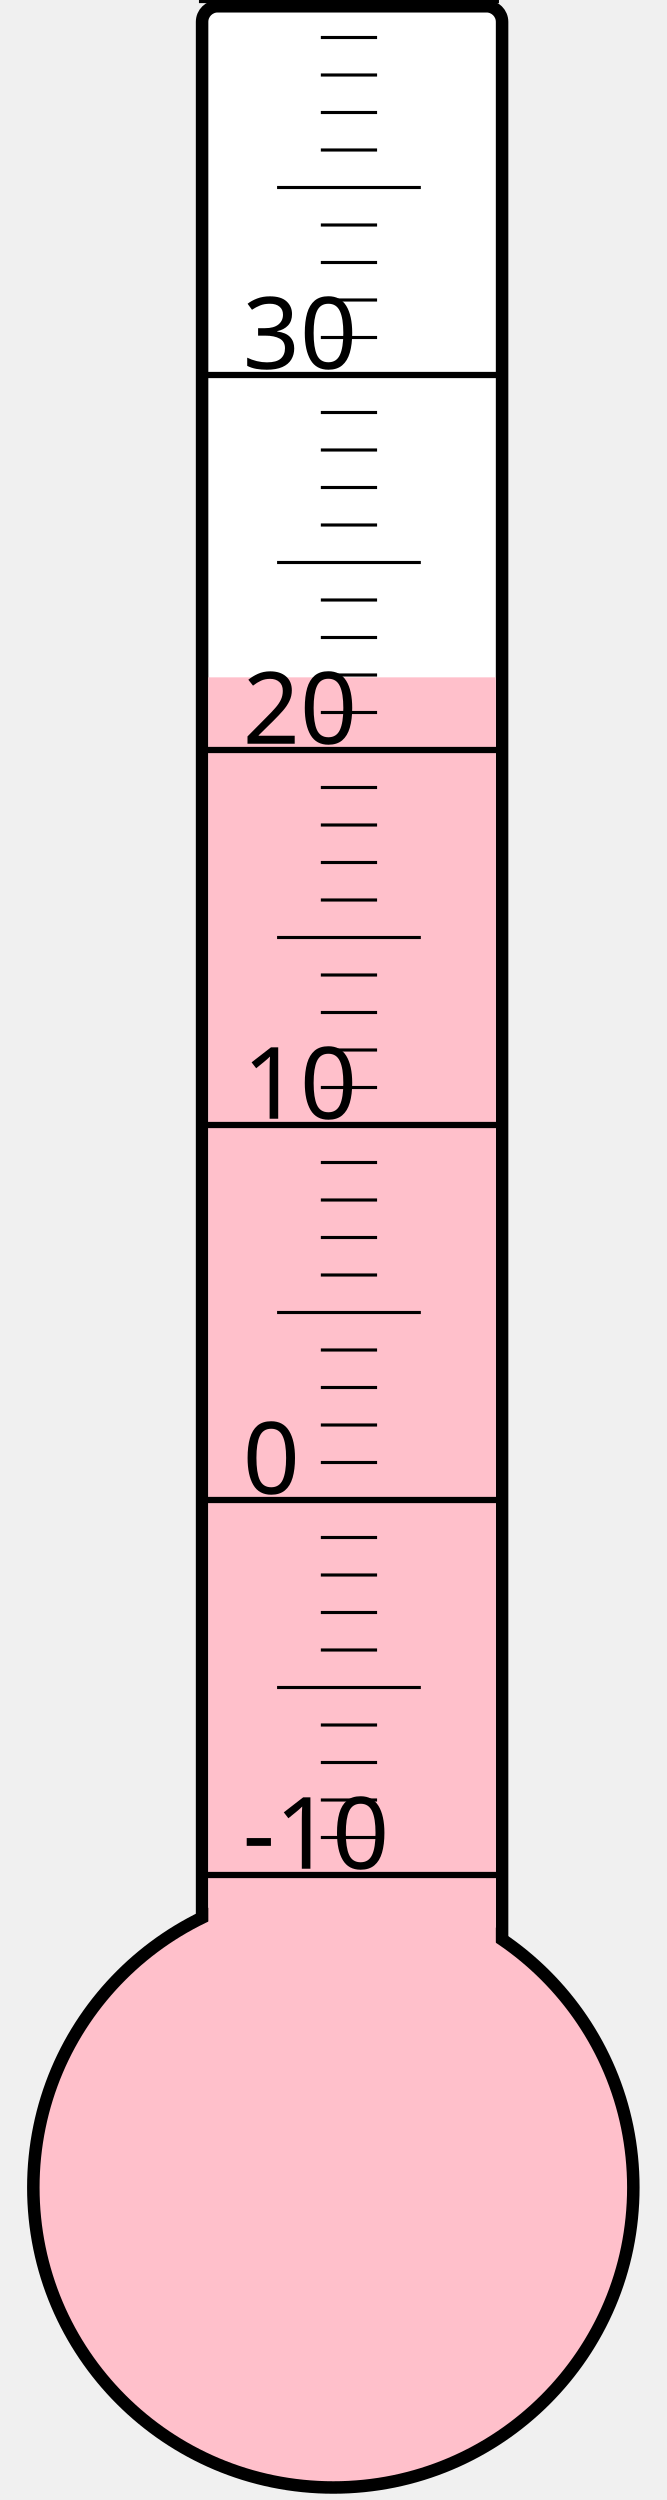
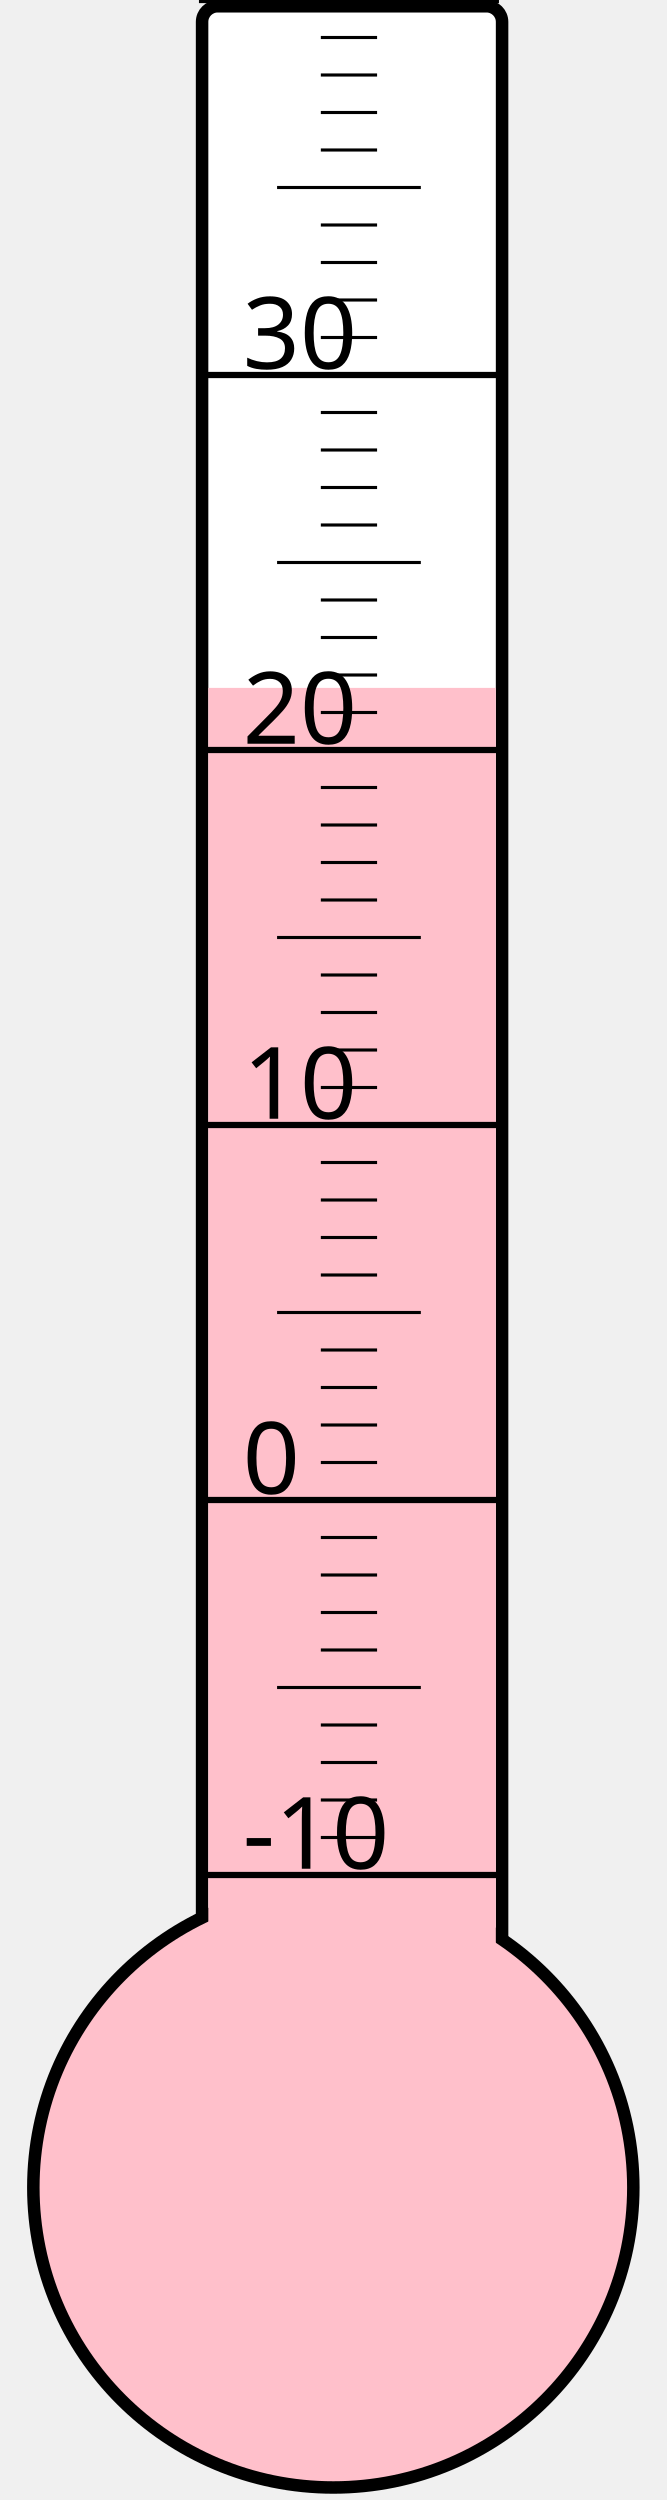
<svg xmlns="http://www.w3.org/2000/svg" width="40px" height="150px" viewBox="0 0 200 800">
  <rect width="200" height="800" x="0" y="0" style="fill: #ffffeb; fill-opacity: 0;" />
  <rect width="96" height="680" x="58" y="2" rx="5" ry="5" style="fill: white; fill-opacity: 1; stroke: black; stroke-width: 4;" />
  <circle cx="100" cy="700" r="96" style="fill: pink; stroke: black; stroke-width: 4;" />
-   <rect width="92" height="483.25" x="60" y="216.75" style="fill: pink; fill-opacity: 1; stroke-width: 0;" />
+   <rect width="92" height="479.875" x="60" y="220.125" style="fill: pink; fill-opacity: 1; stroke-width: 0;" />
  <text x="71" y="598" style="font-family: sans-serif; font-size: 24pt;">-10</text>
  <text x="71" y="478" style="font-family: sans-serif; font-size: 24pt;">0</text>
  <text x="71" y="358" style="font-family: sans-serif; font-size: 24pt;">10</text>
  <text x="71" y="238" style="font-family: sans-serif; font-size: 24pt;">20</text>
  <text x="71" y="118" style="font-family: sans-serif; font-size: 24pt;">30</text>
  <g style="stroke: black;">
    <line x1="57" y1="600" x2="153" y2="600" style="stroke-width: 2;" />
    <line x1="96" y1="588" x2="114" y2="588" style="stroke-width: 1;" />
    <line x1="96" y1="576" x2="114" y2="576" style="stroke-width: 1;" />
    <line x1="96" y1="564" x2="114" y2="564" style="stroke-width: 1;" />
    <line x1="96" y1="552" x2="114" y2="552" style="stroke-width: 1;" />
    <line x1="82" y1="540" x2="128" y2="540" style="stroke-width: 1;" />
    <line x1="96" y1="528" x2="114" y2="528" style="stroke-width: 1;" />
    <line x1="96" y1="516" x2="114" y2="516" style="stroke-width: 1;" />
    <line x1="96" y1="504" x2="114" y2="504" style="stroke-width: 1;" />
    <line x1="96" y1="492" x2="114" y2="492" style="stroke-width: 1;" />
    <line x1="57" y1="480" x2="153" y2="480" style="stroke-width: 2;" />
    <line x1="96" y1="468" x2="114" y2="468" style="stroke-width: 1;" />
    <line x1="96" y1="456" x2="114" y2="456" style="stroke-width: 1;" />
    <line x1="96" y1="444" x2="114" y2="444" style="stroke-width: 1;" />
    <line x1="96" y1="432" x2="114" y2="432" style="stroke-width: 1;" />
    <line x1="82" y1="420" x2="128" y2="420" style="stroke-width: 1;" />
    <line x1="96" y1="408" x2="114" y2="408" style="stroke-width: 1;" />
    <line x1="96" y1="396" x2="114" y2="396" style="stroke-width: 1;" />
    <line x1="96" y1="384" x2="114" y2="384" style="stroke-width: 1;" />
    <line x1="96" y1="372" x2="114" y2="372" style="stroke-width: 1;" />
    <line x1="57" y1="360" x2="153" y2="360" style="stroke-width: 2;" />
    <line x1="96" y1="348" x2="114" y2="348" style="stroke-width: 1;" />
    <line x1="96" y1="336" x2="114" y2="336" style="stroke-width: 1;" />
    <line x1="96" y1="324" x2="114" y2="324" style="stroke-width: 1;" />
    <line x1="96" y1="312" x2="114" y2="312" style="stroke-width: 1;" />
    <line x1="82" y1="300" x2="128" y2="300" style="stroke-width: 1;" />
    <line x1="96" y1="288" x2="114" y2="288" style="stroke-width: 1;" />
    <line x1="96" y1="276" x2="114" y2="276" style="stroke-width: 1;" />
    <line x1="96" y1="264" x2="114" y2="264" style="stroke-width: 1;" />
    <line x1="96" y1="252" x2="114" y2="252" style="stroke-width: 1;" />
    <line x1="57" y1="240" x2="153" y2="240" style="stroke-width: 2;" />
    <line x1="96" y1="228" x2="114" y2="228" style="stroke-width: 1;" />
    <line x1="96" y1="216" x2="114" y2="216" style="stroke-width: 1;" />
    <line x1="96" y1="204" x2="114" y2="204" style="stroke-width: 1;" />
    <line x1="96" y1="192" x2="114" y2="192" style="stroke-width: 1;" />
    <line x1="82" y1="180" x2="128" y2="180" style="stroke-width: 1;" />
    <line x1="96" y1="168" x2="114" y2="168" style="stroke-width: 1;" />
    <line x1="96" y1="156" x2="114" y2="156" style="stroke-width: 1;" />
    <line x1="96" y1="144" x2="114" y2="144" style="stroke-width: 1;" />
    <line x1="96" y1="132" x2="114" y2="132" style="stroke-width: 1;" />
    <line x1="57" y1="120" x2="153" y2="120" style="stroke-width: 2;" />
    <line x1="96" y1="108" x2="114" y2="108" style="stroke-width: 1;" />
    <line x1="96" y1="96" x2="114" y2="96" style="stroke-width: 1;" />
    <line x1="96" y1="84" x2="114" y2="84" style="stroke-width: 1;" />
    <line x1="96" y1="72" x2="114" y2="72" style="stroke-width: 1;" />
    <line x1="82" y1="60" x2="128" y2="60" style="stroke-width: 1;" />
    <line x1="96" y1="48" x2="114" y2="48" style="stroke-width: 1;" />
    <line x1="96" y1="36" x2="114" y2="36" style="stroke-width: 1;" />
    <line x1="96" y1="24" x2="114" y2="24" style="stroke-width: 1;" />
    <line x1="96" y1="12" x2="114" y2="12" style="stroke-width: 1;" />
    <line x1="57" y1="0" x2="153" y2="0" style="stroke-width: 2;" />
  </g>
</svg>
